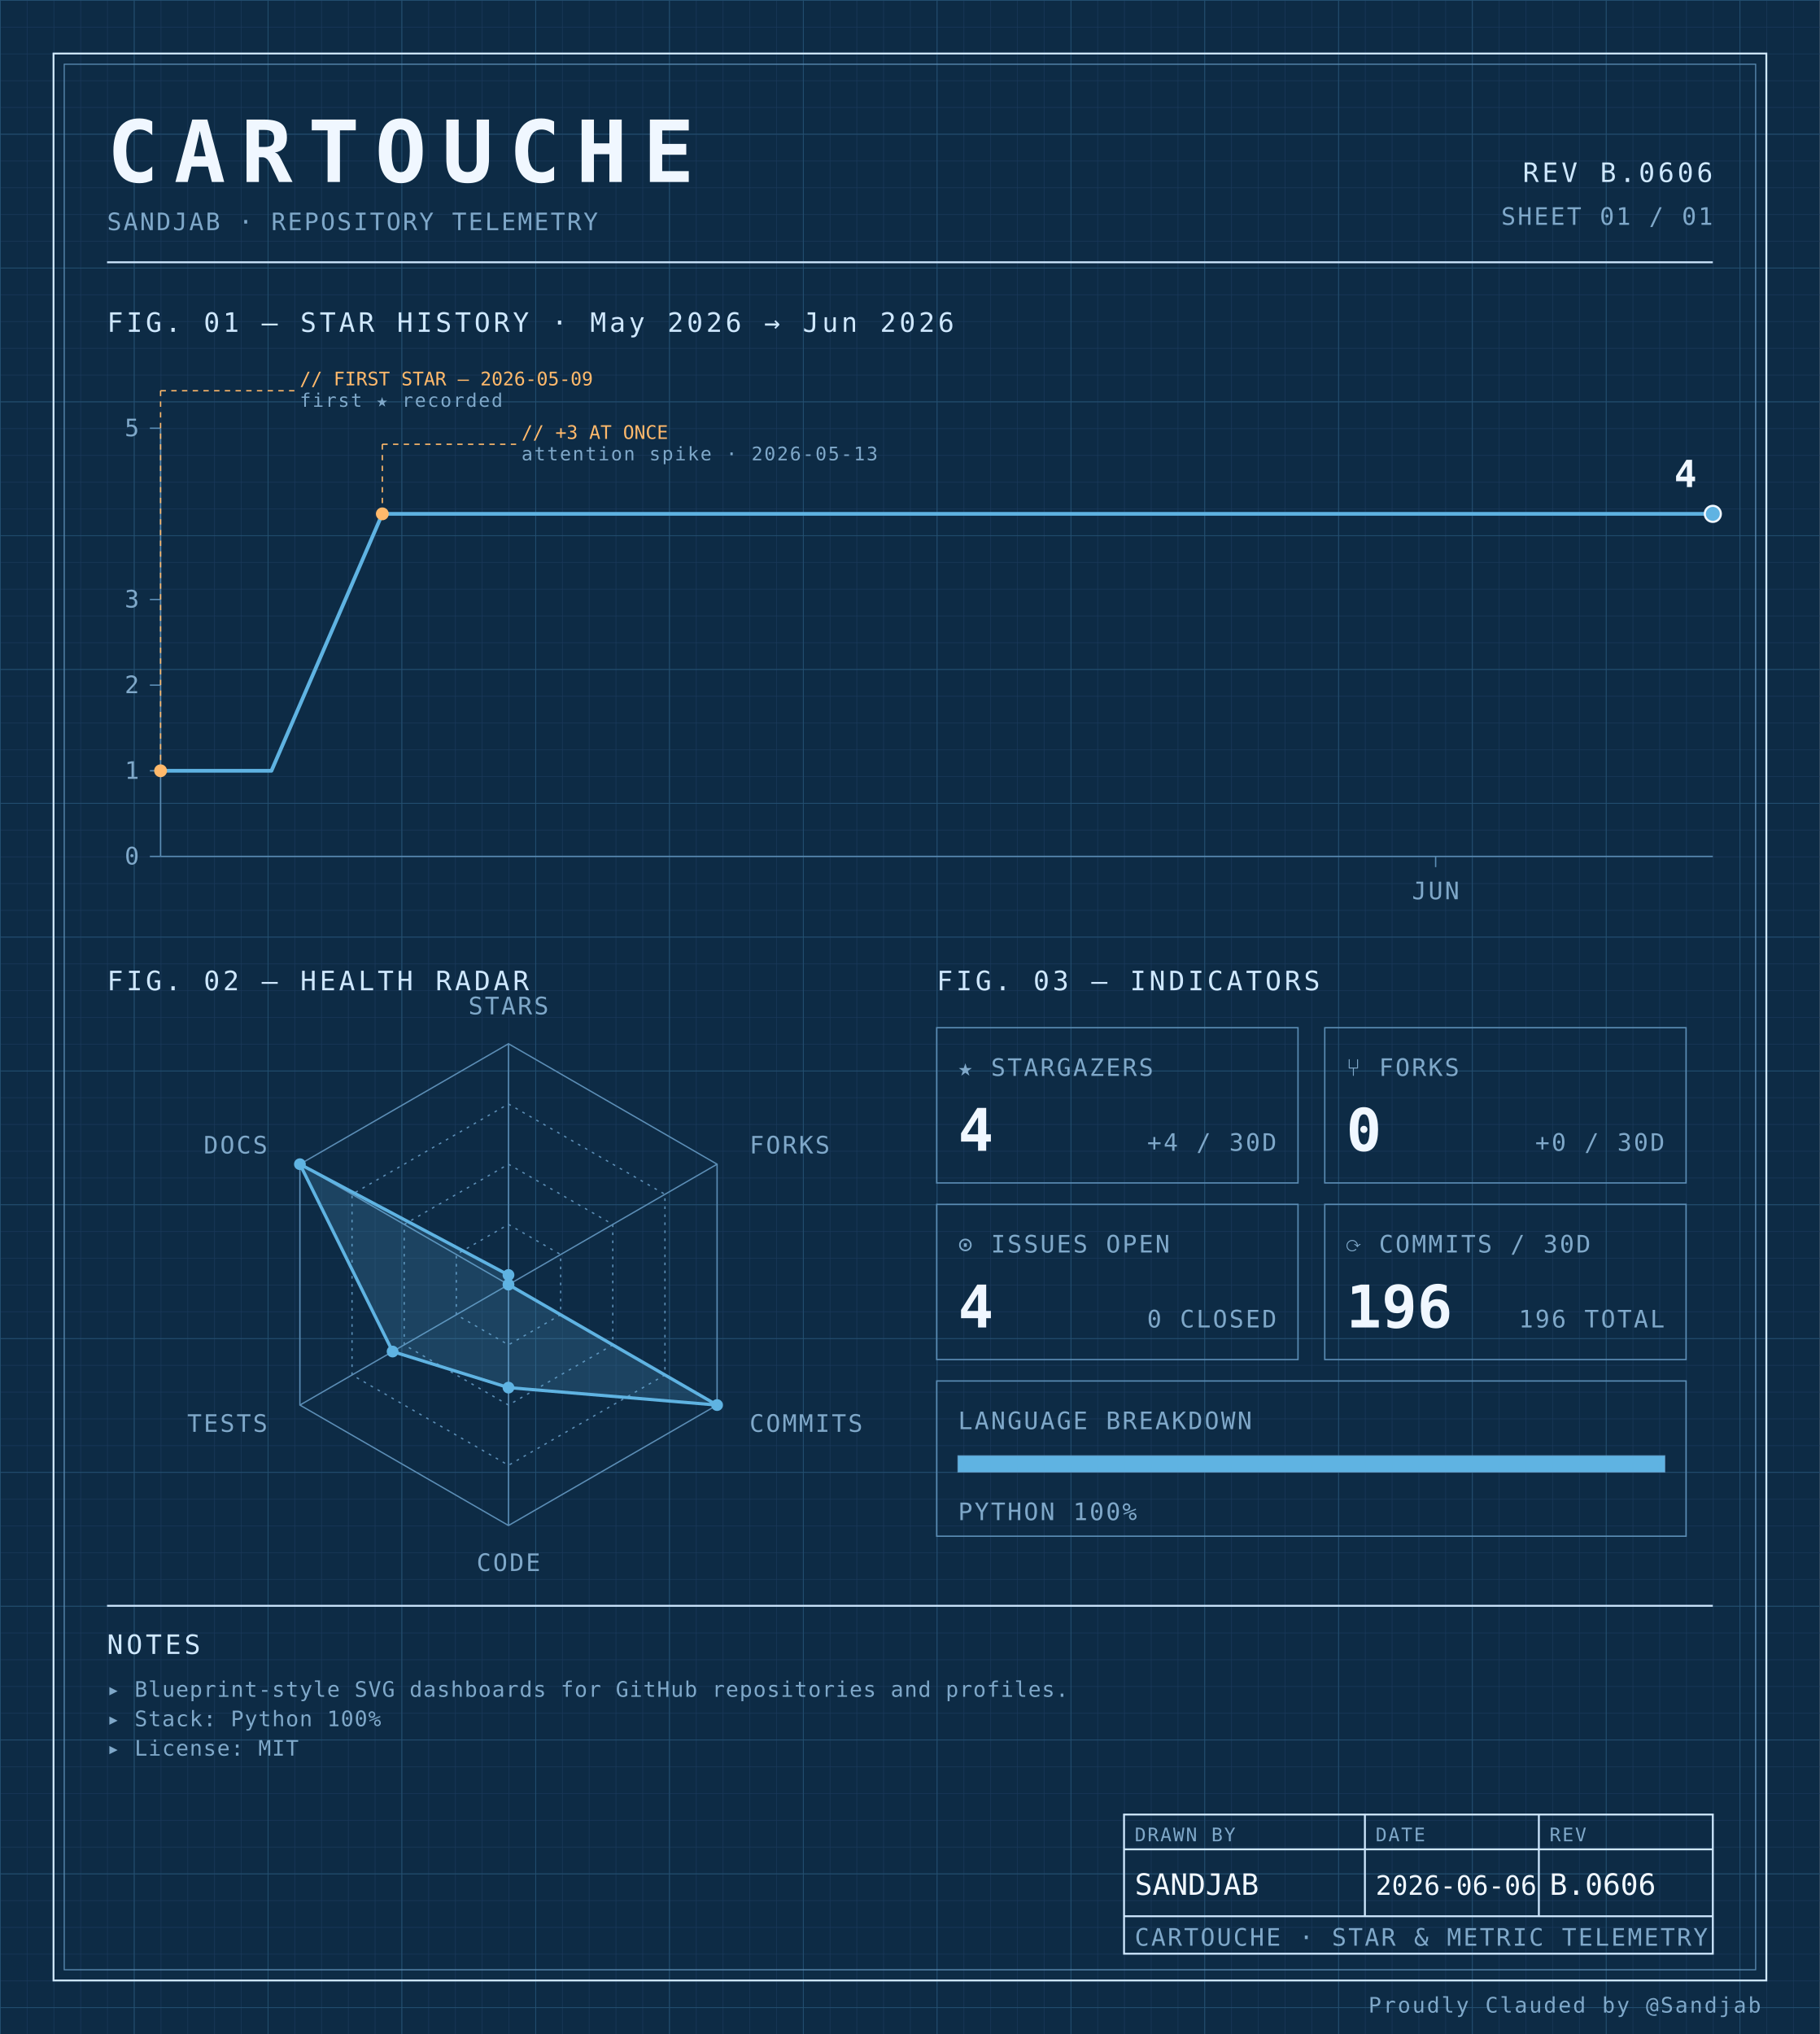
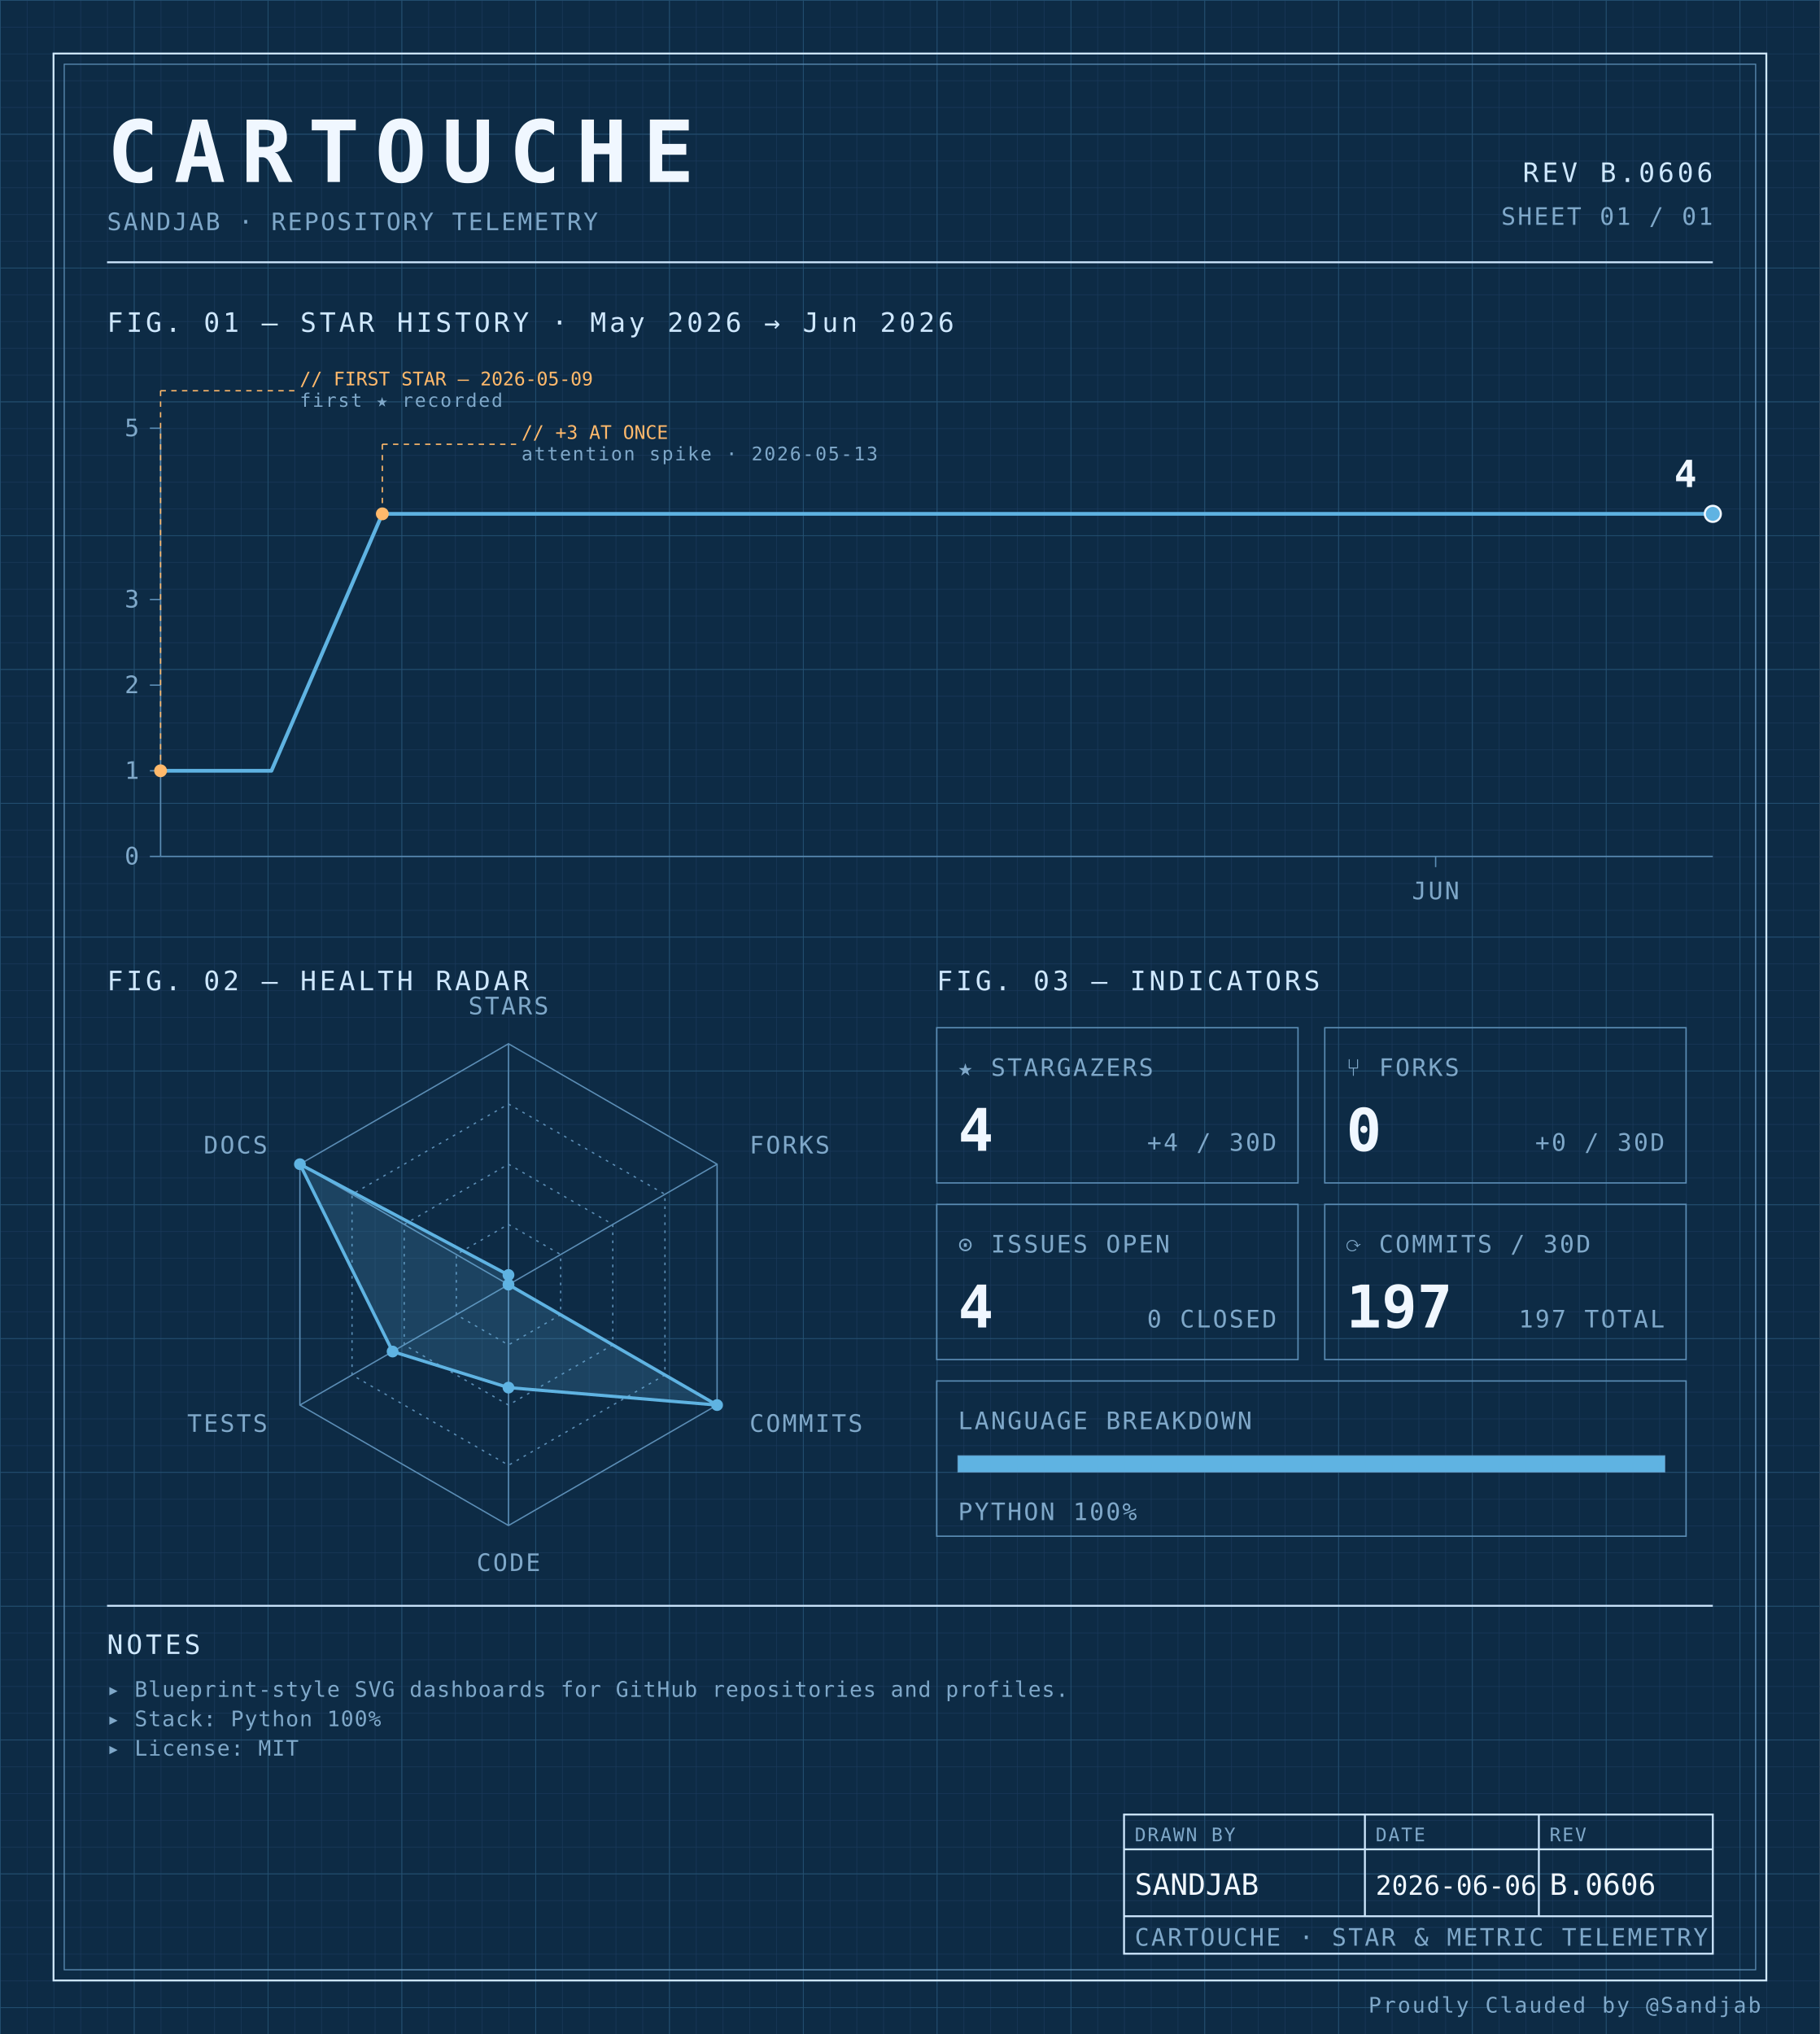
<svg xmlns="http://www.w3.org/2000/svg" width="100%" viewBox="0 0 680 760" role="img">
  <defs>
    <pattern id="grid-fine" width="10" height="10" patternUnits="userSpaceOnUse">
      <path d="M10 0H0V10" fill="none" stroke="#1a3a5c" stroke-width="0.4" />
    </pattern>
    <pattern id="grid-major" width="50" height="50" patternUnits="userSpaceOnUse">
      <path d="M50 0H0V50" fill="none" stroke="#245273" stroke-width="0.5" />
    </pattern>
  </defs>
  <rect x="0" y="0" width="680" height="760" fill="#0d2b45" />
  <rect x="0" y="0" width="680" height="760" fill="url(#grid-fine)" />
  <rect x="0" y="0" width="680" height="760" fill="url(#grid-major)" />
  <rect x="20" y="20" width="640" height="720" fill="none" stroke="#cfe8ff" stroke-width="0.7" />
  <rect x="24" y="24" width="632" height="712" fill="none" stroke="#5b8db5" stroke-width="0.4" />
  <text x="40" y="68" font-family="ui-monospace, 'SF Mono', 'JetBrains Mono', 'Cascadia Code', Consolas, monospace" font-size="32" font-weight="700" fill="#f0f7ff" text-anchor="start" letter-spacing="0.18em">CARTOUCHE</text>
  <text x="40" y="86" font-family="ui-monospace, 'SF Mono', 'JetBrains Mono', 'Cascadia Code', Consolas, monospace" font-size="9" font-weight="400" fill="#7fa8c9" text-anchor="start" letter-spacing="0.08em">SANDJAB · REPOSITORY TELEMETRY</text>
  <text x="640" y="68" font-family="ui-monospace, 'SF Mono', 'JetBrains Mono', 'Cascadia Code', Consolas, monospace" font-size="10" font-weight="400" fill="#cfe8ff" text-anchor="end" letter-spacing="0.12em">REV B.0606</text>
  <text x="640" y="84" font-family="ui-monospace, 'SF Mono', 'JetBrains Mono', 'Cascadia Code', Consolas, monospace" font-size="9" font-weight="400" fill="#7fa8c9" text-anchor="end" letter-spacing="0.08em">SHEET 01 / 01</text>
  <line x1="40" y1="98" x2="640" y2="98" stroke="#cfe8ff" stroke-width="0.7" />
  <text x="40" y="124" font-family="ui-monospace, 'SF Mono', 'JetBrains Mono', 'Cascadia Code', Consolas, monospace" font-size="10" font-weight="400" fill="#cfe8ff" text-anchor="start" letter-spacing="0.12em">FIG. 01 — STAR HISTORY · May 2026 → Jun 2026</text>
  <line x1="60" y1="160" x2="60" y2="320" stroke="#5b8db5" stroke-width="0.5" />
  <line x1="60" y1="320" x2="640" y2="320" stroke="#5b8db5" stroke-width="0.5" />
  <line x1="56" y1="320.0" x2="60" y2="320.0" stroke="#5b8db5" stroke-width="0.5" />
  <text x="52" y="323.0" font-family="ui-monospace, 'SF Mono', 'JetBrains Mono', 'Cascadia Code', Consolas, monospace" font-size="9" font-weight="400" fill="#7fa8c9" text-anchor="end" letter-spacing="0.08em">0</text>
  <line x1="56" y1="288.0" x2="60" y2="288.0" stroke="#5b8db5" stroke-width="0.5" />
  <text x="52" y="291.0" font-family="ui-monospace, 'SF Mono', 'JetBrains Mono', 'Cascadia Code', Consolas, monospace" font-size="9" font-weight="400" fill="#7fa8c9" text-anchor="end" letter-spacing="0.08em">1</text>
  <line x1="56" y1="256.0" x2="60" y2="256.0" stroke="#5b8db5" stroke-width="0.5" />
  <text x="52" y="259.0" font-family="ui-monospace, 'SF Mono', 'JetBrains Mono', 'Cascadia Code', Consolas, monospace" font-size="9" font-weight="400" fill="#7fa8c9" text-anchor="end" letter-spacing="0.08em">2</text>
  <line x1="56" y1="224.0" x2="60" y2="224.0" stroke="#5b8db5" stroke-width="0.5" />
  <text x="52" y="227.0" font-family="ui-monospace, 'SF Mono', 'JetBrains Mono', 'Cascadia Code', Consolas, monospace" font-size="9" font-weight="400" fill="#7fa8c9" text-anchor="end" letter-spacing="0.08em">3</text>
  <line x1="56" y1="160.0" x2="60" y2="160.0" stroke="#5b8db5" stroke-width="0.5" />
  <text x="52" y="163.0" font-family="ui-monospace, 'SF Mono', 'JetBrains Mono', 'Cascadia Code', Consolas, monospace" font-size="9" font-weight="400" fill="#7fa8c9" text-anchor="end" letter-spacing="0.08em">5</text>
  <line x1="536.429" y1="320" x2="536.429" y2="324" stroke="#5b8db5" stroke-width="0.5" />
  <text x="536.429" y="336" font-family="ui-monospace, 'SF Mono', 'JetBrains Mono', 'Cascadia Code', Consolas, monospace" font-size="9" font-weight="400" fill="#7fa8c9" text-anchor="middle" letter-spacing="0.08em">JUN</text>
  <path d="M 60.00,288.00 L 101.43,288.00 142.86,192.00 184.29,192.00 225.71,192.00 267.14,192.00 308.57,192.00 350.00,192.00 391.43,192.00 432.86,192.00 474.29,192.00 515.71,192.00 557.14,192.00 598.57,192.00 640.00,192.00 640.00,192.00" fill="none" stroke="#5fb3e2" stroke-width="1.4" stroke-linejoin="round" stroke-linecap="round" />
  <circle cx="60.0" cy="288.0" r="2.4" fill="#ffb96b" />
  <line x1="60.0" y1="288.0" x2="60.0" y2="146" stroke="#ffb96b" stroke-width="0.5" stroke-dasharray="2,2" fill="none" />
  <line x1="60.0" y1="146" x2="110.0" y2="146" stroke="#ffb96b" stroke-width="0.5" stroke-dasharray="2,2" fill="none" />
  <text x="112.0" y="144" font-family="ui-monospace, 'SF Mono', 'JetBrains Mono', 'Cascadia Code', Consolas, monospace" font-size="7" font-weight="400" fill="#ffb96b" text-anchor="start" letter-spacing="normal">// FIRST STAR — 2026-05-09</text>
  <text x="112.0" y="152" font-family="ui-monospace, 'SF Mono', 'JetBrains Mono', 'Cascadia Code', Consolas, monospace" font-size="7" font-weight="400" fill="#7fa8c9" text-anchor="start" letter-spacing="0.08em">first ★ recorded</text>
  <circle cx="142.857" cy="192.0" r="2.4" fill="#ffb96b" />
  <line x1="142.857" y1="192.0" x2="142.857" y2="166" stroke="#ffb96b" stroke-width="0.5" stroke-dasharray="2,2" fill="none" />
  <line x1="142.857" y1="166" x2="192.857" y2="166" stroke="#ffb96b" stroke-width="0.5" stroke-dasharray="2,2" fill="none" />
  <text x="194.857" y="164" font-family="ui-monospace, 'SF Mono', 'JetBrains Mono', 'Cascadia Code', Consolas, monospace" font-size="7" font-weight="400" fill="#ffb96b" text-anchor="start" letter-spacing="normal">// +3 AT ONCE</text>
  <text x="194.857" y="172" font-family="ui-monospace, 'SF Mono', 'JetBrains Mono', 'Cascadia Code', Consolas, monospace" font-size="7" font-weight="400" fill="#7fa8c9" text-anchor="start" letter-spacing="0.08em">attention spike · 2026-05-13</text>
  <circle cx="640.0" cy="192.0" r="3" fill="#5fb3e2" stroke="#f0f7ff" stroke-width="0.8" />
  <text x="634.0" y="182.0" font-family="ui-monospace, 'SF Mono', 'JetBrains Mono', 'Cascadia Code', Consolas, monospace" font-size="14" font-weight="700" fill="#f0f7ff" text-anchor="end" letter-spacing="normal">4</text>
  <text x="40" y="370" font-family="ui-monospace, 'SF Mono', 'JetBrains Mono', 'Cascadia Code', Consolas, monospace" font-size="10" font-weight="400" fill="#cfe8ff" text-anchor="start" letter-spacing="0.12em">FIG. 02 — HEALTH RADAR</text>
  <g transform="translate(190 480)">
    <polygon points="0.00,-90.00 77.94,-45.00 77.94,45.00 0.00,90.00 -77.94,45.00 -77.94,-45.00" fill="none" stroke="#5b8db5" stroke-width="0.5" />
    <polygon points="0.00,-67.50 58.46,-33.75 58.46,33.75 0.00,67.50 -58.46,33.75 -58.46,-33.75" fill="none" stroke="#5b8db5" stroke-width="0.5" stroke-dasharray="1,2" />
    <polygon points="0.00,-45.00 38.97,-22.50 38.97,22.50 0.00,45.00 -38.97,22.50 -38.97,-22.50" fill="none" stroke="#5b8db5" stroke-width="0.5" stroke-dasharray="1,2" />
    <polygon points="0.00,-22.50 19.49,-11.25 19.49,11.25 0.00,22.50 -19.49,11.25 -19.49,-11.25" fill="none" stroke="#5b8db5" stroke-width="0.5" stroke-dasharray="1,2" />
    <line x1="0" y1="0" x2="0.00" y2="-90.00" stroke="#5b8db5" stroke-width="0.5" />
    <line x1="0" y1="0" x2="77.94" y2="-45.00" stroke="#5b8db5" stroke-width="0.5" />
    <line x1="0" y1="0" x2="77.94" y2="45.00" stroke="#5b8db5" stroke-width="0.5" />
    <line x1="0" y1="0" x2="0.00" y2="90.00" stroke="#5b8db5" stroke-width="0.5" />
    <line x1="0" y1="0" x2="-77.94" y2="45.00" stroke="#5b8db5" stroke-width="0.5" />
    <line x1="0" y1="0" x2="-77.94" y2="-45.00" stroke="#5b8db5" stroke-width="0.5" />
    <polygon points="0.00,-3.60 0.00,0.00 77.94,45.00 0.00,38.48 -43.30,25.00 -77.94,-45.00" fill="#5fb3e2" fill-opacity="0.18" stroke="#5fb3e2" stroke-width="1.2" />
    <circle cx="0.00" cy="-3.60" r="2.2" fill="#5fb3e2" />
    <circle cx="0.00" cy="0.00" r="2.2" fill="#5fb3e2" />
    <circle cx="77.94" cy="45.00" r="2.2" fill="#5fb3e2" />
    <circle cx="0.00" cy="38.48" r="2.2" fill="#5fb3e2" />
    <circle cx="-43.30" cy="25.00" r="2.2" fill="#5fb3e2" />
    <circle cx="-77.94" cy="-45.00" r="2.2" fill="#5fb3e2" />
    <text x="6.3681633555662356e-15" y="-101" font-family="ui-monospace, 'SF Mono', 'JetBrains Mono', 'Cascadia Code', Consolas, monospace" font-size="9" font-weight="400" fill="#7fa8c9" text-anchor="middle" letter-spacing="0.08em">STARS</text>
    <text x="90.067" y="-49" font-family="ui-monospace, 'SF Mono', 'JetBrains Mono', 'Cascadia Code', Consolas, monospace" font-size="9" font-weight="400" fill="#7fa8c9" text-anchor="start" letter-spacing="0.08em">FORKS</text>
    <text x="90.067" y="55" font-family="ui-monospace, 'SF Mono', 'JetBrains Mono', 'Cascadia Code', Consolas, monospace" font-size="9" font-weight="400" fill="#7fa8c9" text-anchor="start" letter-spacing="0.08em">COMMITS</text>
    <text x="6.3681633555662356e-15" y="107" font-family="ui-monospace, 'SF Mono', 'JetBrains Mono', 'Cascadia Code', Consolas, monospace" font-size="9" font-weight="400" fill="#7fa8c9" text-anchor="middle" letter-spacing="0.08em">CODE</text>
    <text x="-90.067" y="55" font-family="ui-monospace, 'SF Mono', 'JetBrains Mono', 'Cascadia Code', Consolas, monospace" font-size="9" font-weight="400" fill="#7fa8c9" text-anchor="end" letter-spacing="0.08em">TESTS</text>
    <text x="-90.067" y="-49" font-family="ui-monospace, 'SF Mono', 'JetBrains Mono', 'Cascadia Code', Consolas, monospace" font-size="9" font-weight="400" fill="#7fa8c9" text-anchor="end" letter-spacing="0.08em">DOCS</text>
  </g>
  <text x="350" y="370" font-family="ui-monospace, 'SF Mono', 'JetBrains Mono', 'Cascadia Code', Consolas, monospace" font-size="10" font-weight="400" fill="#cfe8ff" text-anchor="start" letter-spacing="0.12em">FIG. 03 — INDICATORS</text>
  <rect x="350" y="384" width="135" height="58" fill="none" stroke="#5b8db5" stroke-width="0.5" />
  <text x="358" y="402" font-family="ui-monospace, 'SF Mono', 'JetBrains Mono', 'Cascadia Code', Consolas, monospace" font-size="9" font-weight="400" fill="#7fa8c9" text-anchor="start" letter-spacing="0.08em">★ STARGAZERS</text>
  <text x="358" y="430" font-family="ui-monospace, 'SF Mono', 'JetBrains Mono', 'Cascadia Code', Consolas, monospace" font-size="22" font-weight="700" fill="#f0f7ff" text-anchor="start" letter-spacing="normal">4</text>
  <text x="477" y="430" font-family="ui-monospace, 'SF Mono', 'JetBrains Mono', 'Cascadia Code', Consolas, monospace" font-size="9" font-weight="400" fill="#7fa8c9" text-anchor="end" letter-spacing="0.08em">+4 / 30D</text>
  <rect x="495" y="384" width="135" height="58" fill="none" stroke="#5b8db5" stroke-width="0.5" />
  <text x="503" y="402" font-family="ui-monospace, 'SF Mono', 'JetBrains Mono', 'Cascadia Code', Consolas, monospace" font-size="9" font-weight="400" fill="#7fa8c9" text-anchor="start" letter-spacing="0.08em">⑂ FORKS</text>
  <text x="503" y="430" font-family="ui-monospace, 'SF Mono', 'JetBrains Mono', 'Cascadia Code', Consolas, monospace" font-size="22" font-weight="700" fill="#f0f7ff" text-anchor="start" letter-spacing="normal">0</text>
  <text x="622" y="430" font-family="ui-monospace, 'SF Mono', 'JetBrains Mono', 'Cascadia Code', Consolas, monospace" font-size="9" font-weight="400" fill="#7fa8c9" text-anchor="end" letter-spacing="0.08em">+0 / 30D</text>
  <rect x="350" y="450" width="135" height="58" fill="none" stroke="#5b8db5" stroke-width="0.5" />
  <text x="358" y="468" font-family="ui-monospace, 'SF Mono', 'JetBrains Mono', 'Cascadia Code', Consolas, monospace" font-size="9" font-weight="400" fill="#7fa8c9" text-anchor="start" letter-spacing="0.08em">⊙ ISSUES OPEN</text>
  <text x="358" y="496" font-family="ui-monospace, 'SF Mono', 'JetBrains Mono', 'Cascadia Code', Consolas, monospace" font-size="22" font-weight="700" fill="#f0f7ff" text-anchor="start" letter-spacing="normal">4</text>
  <text x="477" y="496" font-family="ui-monospace, 'SF Mono', 'JetBrains Mono', 'Cascadia Code', Consolas, monospace" font-size="9" font-weight="400" fill="#7fa8c9" text-anchor="end" letter-spacing="0.08em">0 CLOSED</text>
  <rect x="495" y="450" width="135" height="58" fill="none" stroke="#5b8db5" stroke-width="0.5" />
  <text x="503" y="468" font-family="ui-monospace, 'SF Mono', 'JetBrains Mono', 'Cascadia Code', Consolas, monospace" font-size="9" font-weight="400" fill="#7fa8c9" text-anchor="start" letter-spacing="0.08em">⟳ COMMITS / 30D</text>
-   <text x="503" y="496" font-family="ui-monospace, 'SF Mono', 'JetBrains Mono', 'Cascadia Code', Consolas, monospace" font-size="22" font-weight="700" fill="#f0f7ff" text-anchor="start" letter-spacing="normal">196</text>
-   <text x="622" y="496" font-family="ui-monospace, 'SF Mono', 'JetBrains Mono', 'Cascadia Code', Consolas, monospace" font-size="9" font-weight="400" fill="#7fa8c9" text-anchor="end" letter-spacing="0.08em">196 TOTAL</text>
+   <text x="503" y="496" font-family="ui-monospace, 'SF Mono', 'JetBrains Mono', 'Cascadia Code', Consolas, monospace" font-size="22" font-weight="700" fill="#f0f7ff" text-anchor="start" letter-spacing="normal">197</text>
+   <text x="622" y="496" font-family="ui-monospace, 'SF Mono', 'JetBrains Mono', 'Cascadia Code', Consolas, monospace" font-size="9" font-weight="400" fill="#7fa8c9" text-anchor="end" letter-spacing="0.08em">197 TOTAL</text>
  <rect x="350" y="516" width="280" height="58" fill="none" stroke="#5b8db5" stroke-width="0.5" />
  <text x="358" y="534" font-family="ui-monospace, 'SF Mono', 'JetBrains Mono', 'Cascadia Code', Consolas, monospace" font-size="9" font-weight="400" fill="#7fa8c9" text-anchor="start" letter-spacing="0.08em">LANGUAGE BREAKDOWN</text>
  <rect x="358" y="544" width="264" height="6" fill="none" stroke="#5b8db5" stroke-width="0.5" />
  <rect x="358" y="544" width="264.00" height="6" fill="#5fb3e2" />
  <text x="358" y="568" font-family="ui-monospace, 'SF Mono', 'JetBrains Mono', 'Cascadia Code', Consolas, monospace" font-size="9" font-weight="400" fill="#7fa8c9" text-anchor="start" letter-spacing="0.08em">PYTHON 100%</text>
  <line x1="40" y1="600" x2="640" y2="600" stroke="#cfe8ff" stroke-width="0.7" />
  <text x="40" y="618" font-family="ui-monospace, 'SF Mono', 'JetBrains Mono', 'Cascadia Code', Consolas, monospace" font-size="10" font-weight="400" fill="#cfe8ff" text-anchor="start" letter-spacing="0.12em">NOTES</text>
  <text x="40" y="634" font-family="ui-monospace, 'SF Mono', 'JetBrains Mono', 'Cascadia Code', Consolas, monospace" font-size="8" font-weight="400" fill="#7fa8c9" text-anchor="start" letter-spacing="0.04em">▸ Blueprint-style SVG dashboards for GitHub repositories and profiles.</text>
  <text x="40" y="645" font-family="ui-monospace, 'SF Mono', 'JetBrains Mono', 'Cascadia Code', Consolas, monospace" font-size="8" font-weight="400" fill="#7fa8c9" text-anchor="start" letter-spacing="0.04em">▸ Stack: Python 100%</text>
  <text x="40" y="656" font-family="ui-monospace, 'SF Mono', 'JetBrains Mono', 'Cascadia Code', Consolas, monospace" font-size="8" font-weight="400" fill="#7fa8c9" text-anchor="start" letter-spacing="0.04em">▸ License: MIT</text>
  <rect x="420" y="678" width="220" height="52" fill="none" stroke="#cfe8ff" stroke-width="0.7" />
  <line x1="420" y1="691" x2="640" y2="691" stroke="#cfe8ff" stroke-width="0.7" />
  <line x1="420" y1="716" x2="640" y2="716" stroke="#cfe8ff" stroke-width="0.7" />
  <line x1="510" y1="678" x2="510" y2="716" stroke="#cfe8ff" stroke-width="0.7" />
  <line x1="575" y1="678" x2="575" y2="716" stroke="#cfe8ff" stroke-width="0.7" />
  <text x="424" y="688" font-family="ui-monospace, 'SF Mono', 'JetBrains Mono', 'Cascadia Code', Consolas, monospace" font-size="7" font-weight="400" fill="#7fa8c9" text-anchor="start" letter-spacing="0.08em">DRAWN BY</text>
  <text x="514" y="688" font-family="ui-monospace, 'SF Mono', 'JetBrains Mono', 'Cascadia Code', Consolas, monospace" font-size="7" font-weight="400" fill="#7fa8c9" text-anchor="start" letter-spacing="0.08em">DATE</text>
  <text x="579" y="688" font-family="ui-monospace, 'SF Mono', 'JetBrains Mono', 'Cascadia Code', Consolas, monospace" font-size="7" font-weight="400" fill="#7fa8c9" text-anchor="start" letter-spacing="0.08em">REV</text>
  <text x="424" y="708" font-family="ui-monospace, 'SF Mono', 'JetBrains Mono', 'Cascadia Code', Consolas, monospace" font-size="11" font-weight="400" fill="#f0f7ff" text-anchor="start" letter-spacing="normal">SANDJAB</text>
  <text x="514" y="708" font-family="ui-monospace, 'SF Mono', 'JetBrains Mono', 'Cascadia Code', Consolas, monospace" font-size="10" font-weight="400" fill="#f0f7ff" text-anchor="start" letter-spacing="normal">2026-06-06</text>
  <text x="579" y="708" font-family="ui-monospace, 'SF Mono', 'JetBrains Mono', 'Cascadia Code', Consolas, monospace" font-size="11" font-weight="400" fill="#f0f7ff" text-anchor="start" letter-spacing="normal">B.0606</text>
  <text x="424" y="727" font-family="ui-monospace, 'SF Mono', 'JetBrains Mono', 'Cascadia Code', Consolas, monospace" font-size="9" font-weight="400" fill="#7fa8c9" text-anchor="start" letter-spacing="0.08em">CARTOUCHE · STAR &amp; METRIC TELEMETRY</text>
  <text x="658" y="752" font-family="ui-monospace, 'SF Mono', 'JetBrains Mono', 'Cascadia Code', Consolas, monospace" font-size="8" font-weight="400" fill="#7fa8c9" text-anchor="end" letter-spacing="0.08em">Proudly Clauded by @Sandjab</text>
</svg>
